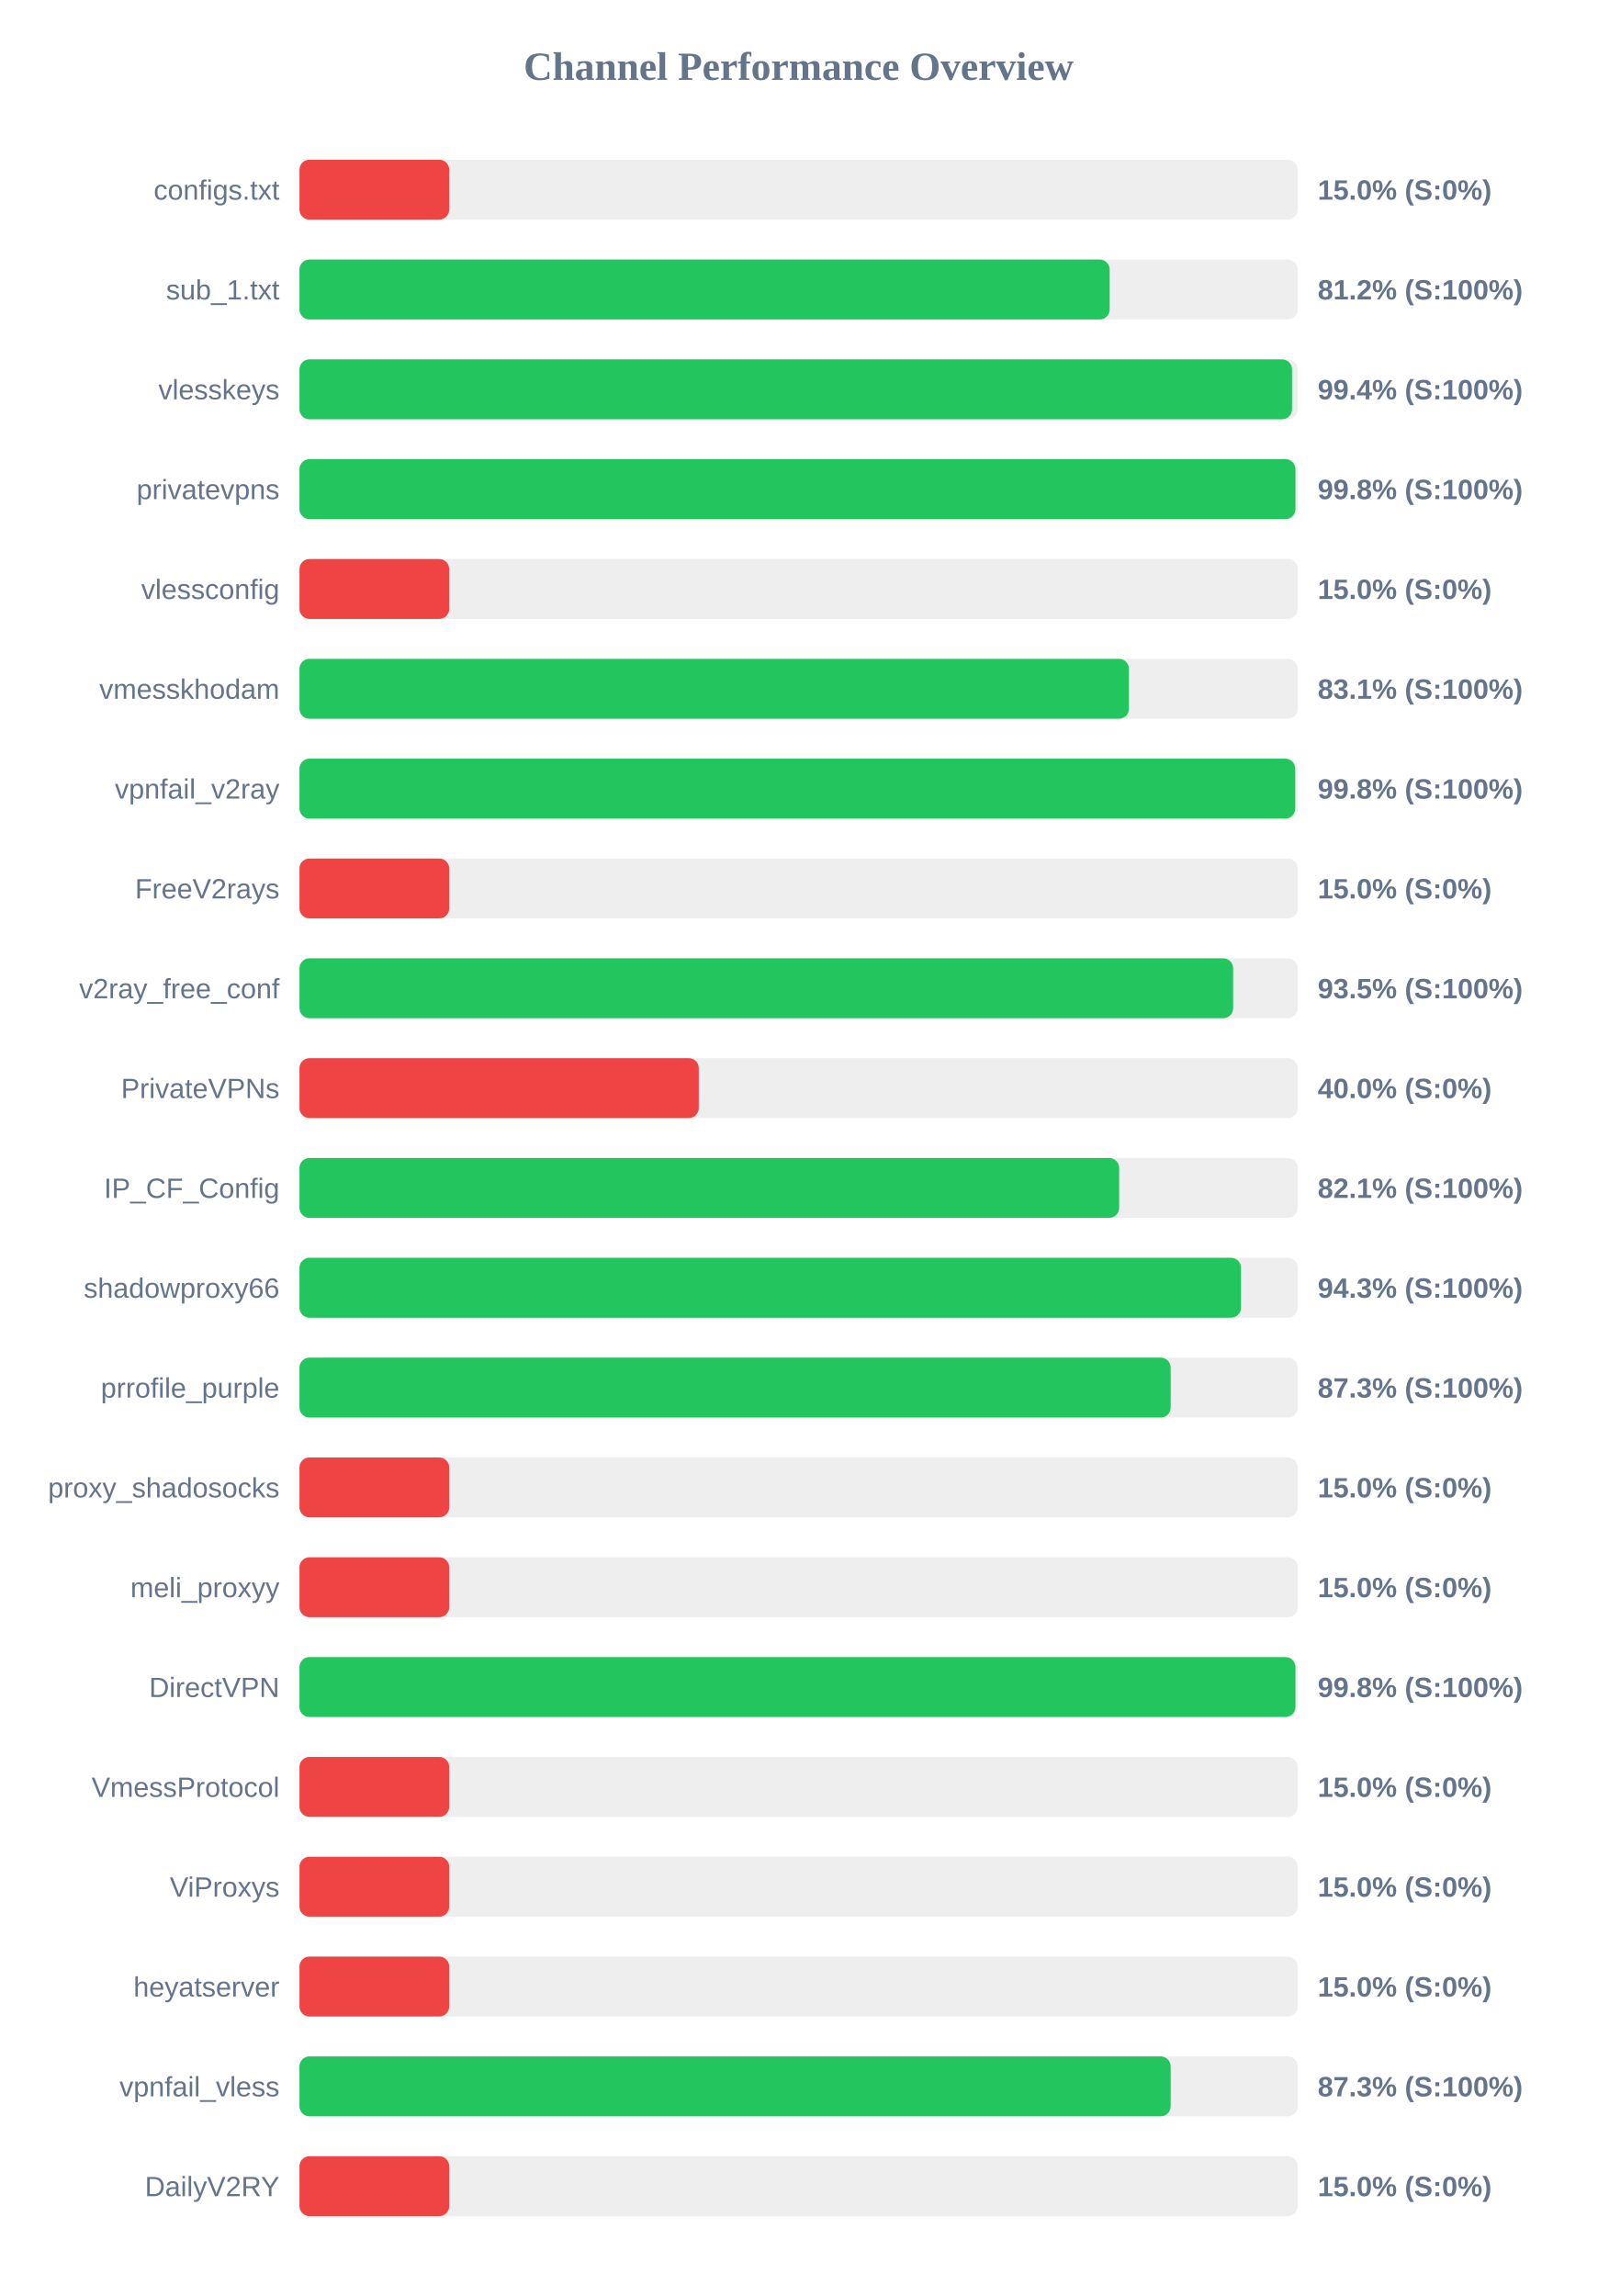
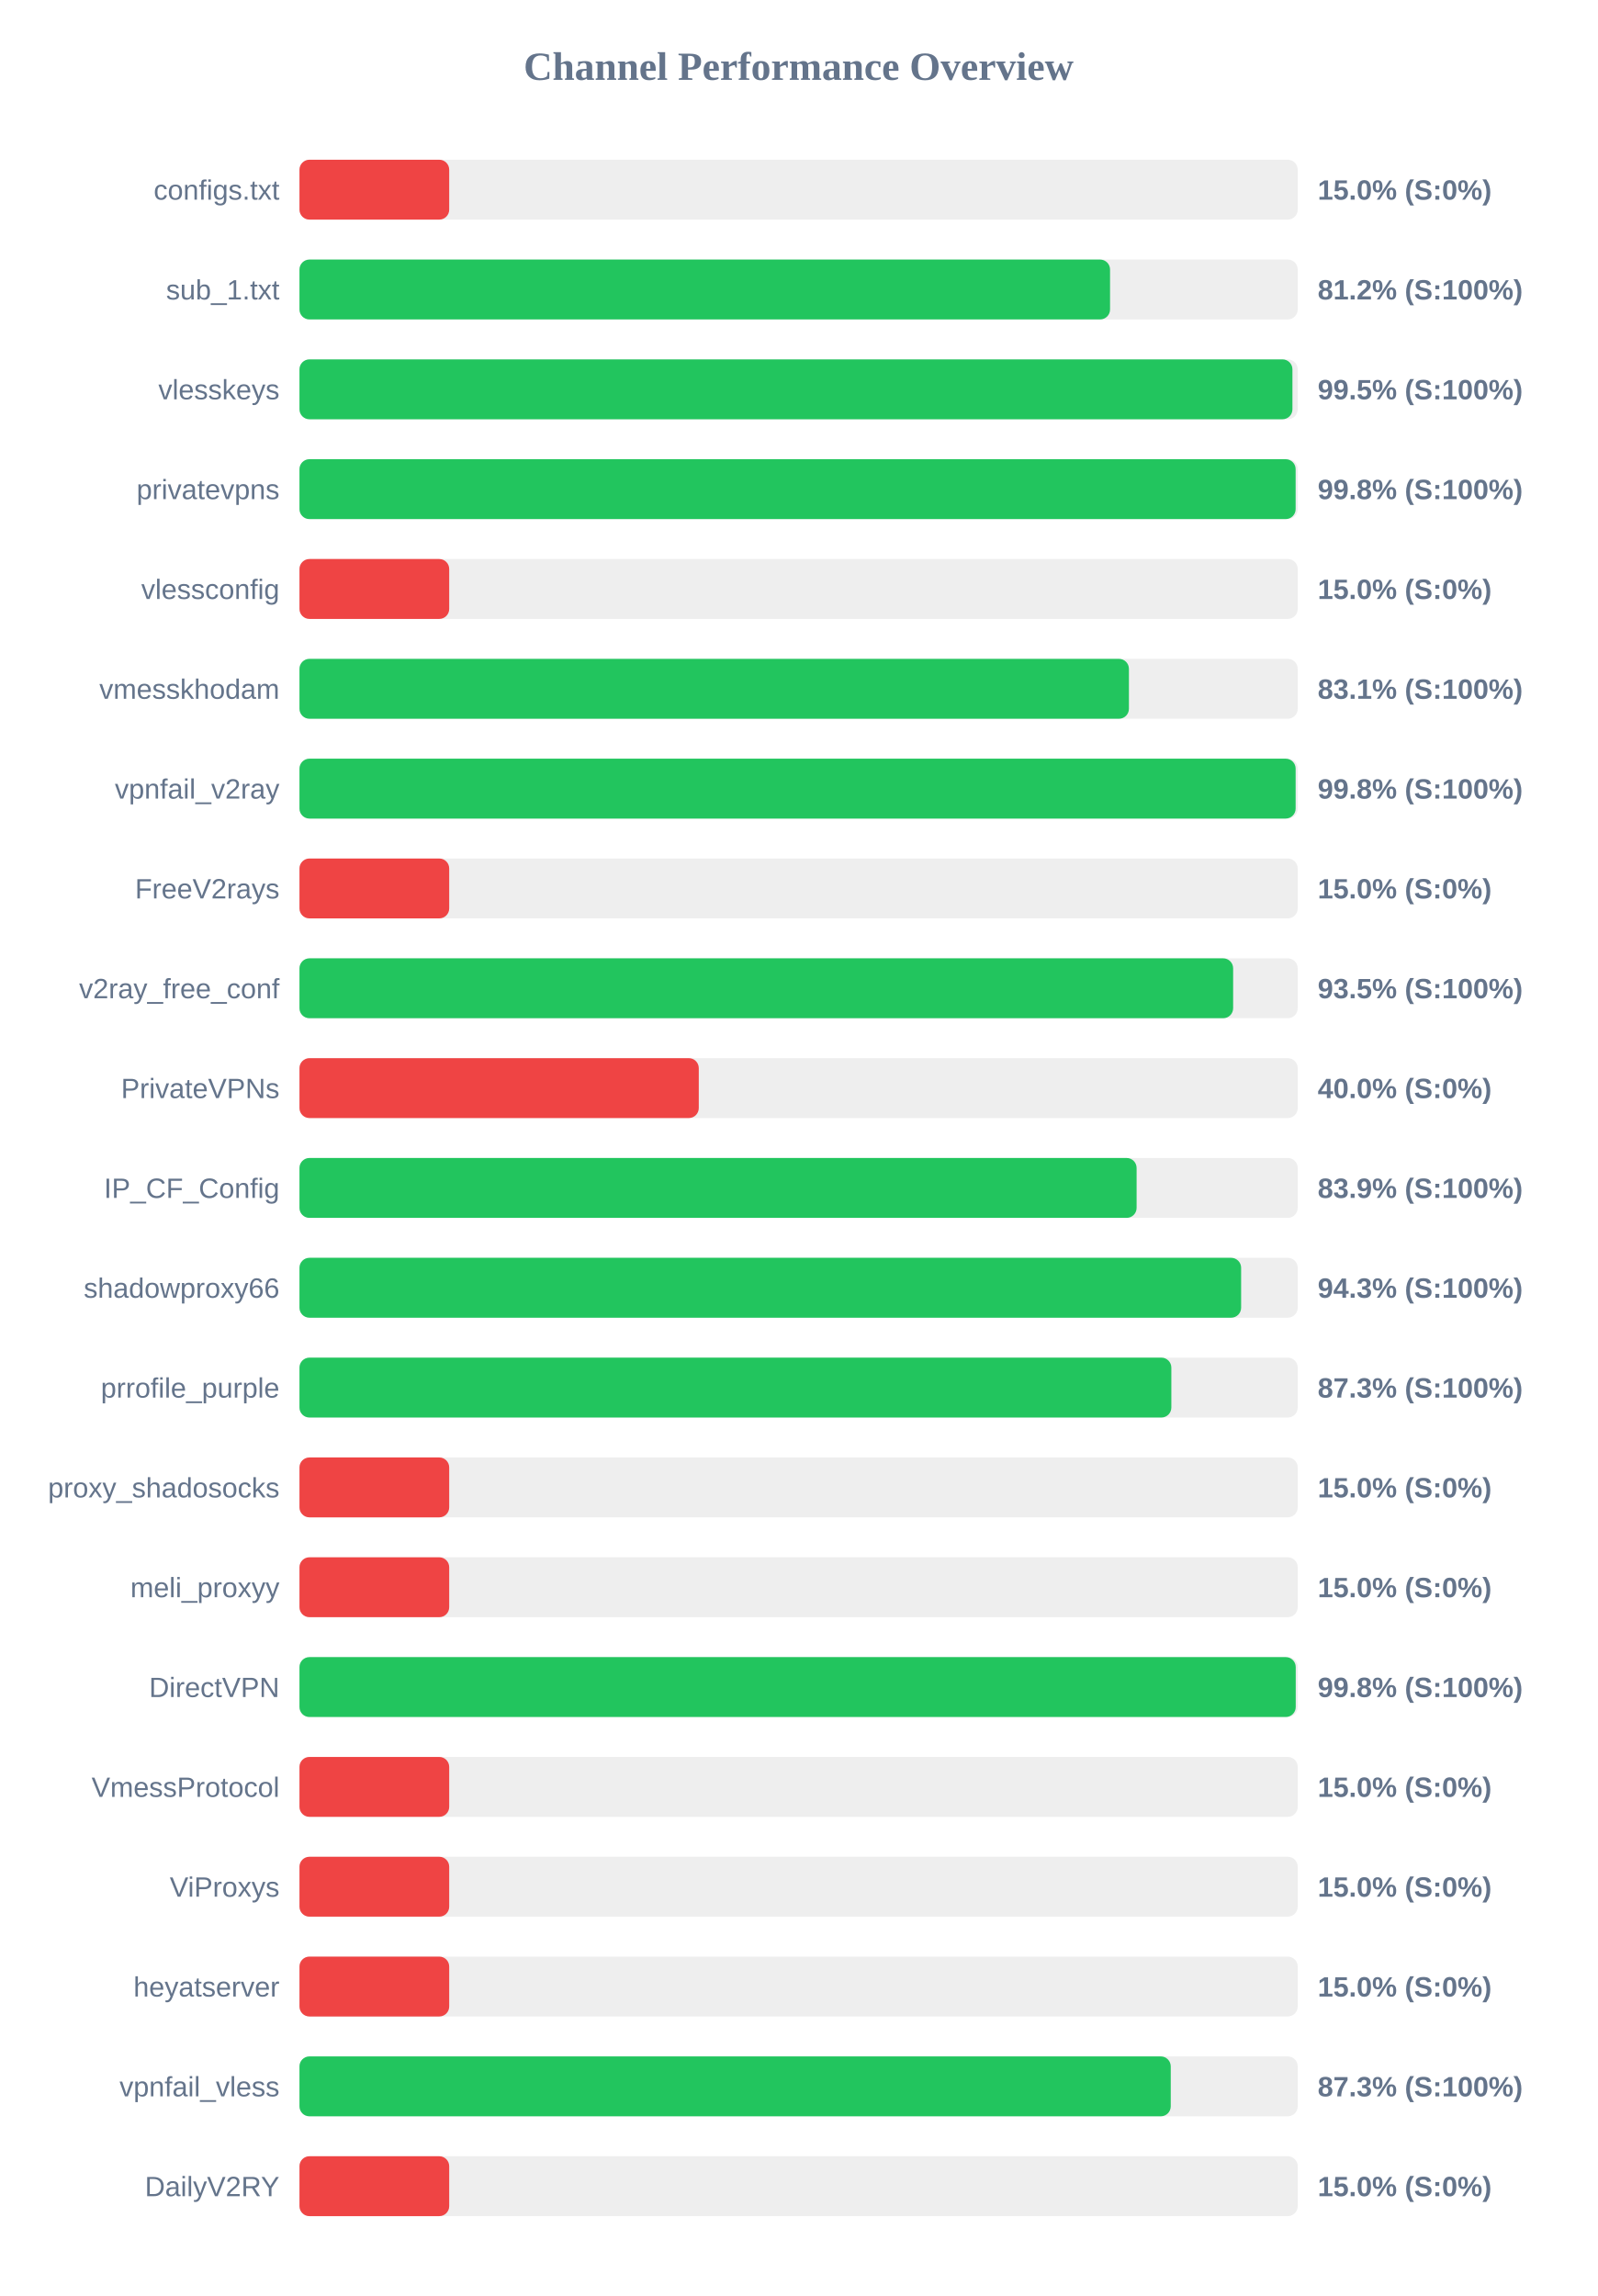
<svg xmlns="http://www.w3.org/2000/svg" width="800" height="1150" version="1.1">
  <style>
        .row { font: 14px Arial; fill: #64748b; }
        .score { font: bold 14px Arial; fill: #64748b; }
    </style>
  <text x="400" y="40" text-anchor="middle" font-size="20px" font-weight="bold" fill="#64748b">Channel Performance Overview</text>
  <rect x="150" y="80" width="500" height="30" fill="#eee" rx="5" />
  <rect x="150" y="80" width="75.0" height="30" fill="#ef4444" rx="5" />
  <text x="140" y="100" text-anchor="end" class="row">configs.txt</text>
  <text x="660" y="100" text-anchor="start" class="score">15.0% (S:0%)</text>
  <rect x="150" y="130" width="500" height="30" fill="#eee" rx="5" />
-   <rect x="150" y="130" width="405.8" height="30" fill="#22c55e" rx="5" />
+   <rect x="150" y="130" width="406.0" height="30" fill="#22c55e" rx="5" />
  <text x="140" y="150" text-anchor="end" class="row">sub_1.txt</text>
  <text x="660" y="150" text-anchor="start" class="score">81.2% (S:100%)</text>
  <rect x="150" y="180" width="500" height="30" fill="#eee" rx="5" />
-   <rect x="150" y="180" width="497.15" height="30" fill="#22c55e" rx="5" />
+   <rect x="150" y="180" width="497.35" height="30" fill="#22c55e" rx="5" />
  <text x="140" y="200" text-anchor="end" class="row">vlesskeys</text>
-   <text x="660" y="200" text-anchor="start" class="score">99.4% (S:100%)</text>
+   <text x="660" y="200" text-anchor="start" class="score">99.5% (S:100%)</text>
  <rect x="150" y="230" width="500" height="30" fill="#eee" rx="5" />
-   <rect x="150" y="230" width="498.85" height="30" fill="#22c55e" rx="5" />
+   <rect x="150" y="230" width="498.95" height="30" fill="#22c55e" rx="5" />
  <text x="140" y="250" text-anchor="end" class="row">privatevpns</text>
  <text x="660" y="250" text-anchor="start" class="score">99.8% (S:100%)</text>
  <rect x="150" y="280" width="500" height="30" fill="#eee" rx="5" />
  <rect x="150" y="280" width="75.0" height="30" fill="#ef4444" rx="5" />
  <text x="140" y="300" text-anchor="end" class="row">vlessconfig</text>
  <text x="660" y="300" text-anchor="start" class="score">15.0% (S:0%)</text>
  <rect x="150" y="330" width="500" height="30" fill="#eee" rx="5" />
  <rect x="150" y="330" width="415.45" height="30" fill="#22c55e" rx="5" />
  <text x="140" y="350" text-anchor="end" class="row">vmesskhodam</text>
  <text x="660" y="350" text-anchor="start" class="score">83.1% (S:100%)</text>
  <rect x="150" y="380" width="500" height="30" fill="#eee" rx="5" />
-   <rect x="150" y="380" width="498.75" height="30" fill="#22c55e" rx="5" />
+   <rect x="150" y="380" width="498.95" height="30" fill="#22c55e" rx="5" />
  <text x="140" y="400" text-anchor="end" class="row">vpnfail_v2ray</text>
  <text x="660" y="400" text-anchor="start" class="score">99.8% (S:100%)</text>
  <rect x="150" y="430" width="500" height="30" fill="#eee" rx="5" />
  <rect x="150" y="430" width="75.0" height="30" fill="#ef4444" rx="5" />
  <text x="140" y="450" text-anchor="end" class="row">FreeV2rays</text>
  <text x="660" y="450" text-anchor="start" class="score">15.0% (S:0%)</text>
  <rect x="150" y="480" width="500" height="30" fill="#eee" rx="5" />
  <rect x="150" y="480" width="467.65" height="30" fill="#22c55e" rx="5" />
  <text x="140" y="500" text-anchor="end" class="row">v2ray_free_conf</text>
  <text x="660" y="500" text-anchor="start" class="score">93.5% (S:100%)</text>
  <rect x="150" y="530" width="500" height="30" fill="#eee" rx="5" />
  <rect x="150" y="530" width="200.0" height="30" fill="#ef4444" rx="5" />
  <text x="140" y="550" text-anchor="end" class="row">PrivateVPNs</text>
  <text x="660" y="550" text-anchor="start" class="score">40.0% (S:0%)</text>
  <rect x="150" y="580" width="500" height="30" fill="#eee" rx="5" />
-   <rect x="150" y="580" width="410.55" height="30" fill="#22c55e" rx="5" />
+   <rect x="150" y="580" width="419.3" height="30" fill="#22c55e" rx="5" />
  <text x="140" y="600" text-anchor="end" class="row">IP_CF_Config</text>
-   <text x="660" y="600" text-anchor="start" class="score">82.1% (S:100%)</text>
+   <text x="660" y="600" text-anchor="start" class="score">83.9% (S:100%)</text>
  <rect x="150" y="630" width="500" height="30" fill="#eee" rx="5" />
-   <rect x="150" y="630" width="471.6" height="30" fill="#22c55e" rx="5" />
+   <rect x="150" y="630" width="471.65" height="30" fill="#22c55e" rx="5" />
  <text x="140" y="650" text-anchor="end" class="row">shadowproxy66</text>
  <text x="660" y="650" text-anchor="start" class="score">94.3% (S:100%)</text>
  <rect x="150" y="680" width="500" height="30" fill="#eee" rx="5" />
-   <rect x="150" y="680" width="436.35" height="30" fill="#22c55e" rx="5" />
+   <rect x="150" y="680" width="436.7" height="30" fill="#22c55e" rx="5" />
  <text x="140" y="700" text-anchor="end" class="row">prrofile_purple</text>
  <text x="660" y="700" text-anchor="start" class="score">87.3% (S:100%)</text>
  <rect x="150" y="730" width="500" height="30" fill="#eee" rx="5" />
  <rect x="150" y="730" width="75.0" height="30" fill="#ef4444" rx="5" />
  <text x="140" y="750" text-anchor="end" class="row">proxy_shadosocks</text>
  <text x="660" y="750" text-anchor="start" class="score">15.0% (S:0%)</text>
  <rect x="150" y="780" width="500" height="30" fill="#eee" rx="5" />
  <rect x="150" y="780" width="75.0" height="30" fill="#ef4444" rx="5" />
  <text x="140" y="800" text-anchor="end" class="row">meli_proxyy</text>
  <text x="660" y="800" text-anchor="start" class="score">15.0% (S:0%)</text>
  <rect x="150" y="830" width="500" height="30" fill="#eee" rx="5" />
-   <rect x="150" y="830" width="498.85" height="30" fill="#22c55e" rx="5" />
+   <rect x="150" y="830" width="499.0" height="30" fill="#22c55e" rx="5" />
  <text x="140" y="850" text-anchor="end" class="row">DirectVPN</text>
  <text x="660" y="850" text-anchor="start" class="score">99.8% (S:100%)</text>
  <rect x="150" y="880" width="500" height="30" fill="#eee" rx="5" />
  <rect x="150" y="880" width="75.0" height="30" fill="#ef4444" rx="5" />
  <text x="140" y="900" text-anchor="end" class="row">VmessProtocol</text>
  <text x="660" y="900" text-anchor="start" class="score">15.0% (S:0%)</text>
  <rect x="150" y="930" width="500" height="30" fill="#eee" rx="5" />
  <rect x="150" y="930" width="75.0" height="30" fill="#ef4444" rx="5" />
  <text x="140" y="950" text-anchor="end" class="row">ViProxys</text>
  <text x="660" y="950" text-anchor="start" class="score">15.0% (S:0%)</text>
  <rect x="150" y="980" width="500" height="30" fill="#eee" rx="5" />
  <rect x="150" y="980" width="75.0" height="30" fill="#ef4444" rx="5" />
  <text x="140" y="1000" text-anchor="end" class="row">heyatserver</text>
  <text x="660" y="1000" text-anchor="start" class="score">15.0% (S:0%)</text>
  <rect x="150" y="1030" width="500" height="30" fill="#eee" rx="5" />
-   <rect x="150" y="1030" width="436.35" height="30" fill="#22c55e" rx="5" />
+   <rect x="150" y="1030" width="436.4" height="30" fill="#22c55e" rx="5" />
  <text x="140" y="1050" text-anchor="end" class="row">vpnfail_vless</text>
  <text x="660" y="1050" text-anchor="start" class="score">87.3% (S:100%)</text>
  <rect x="150" y="1080" width="500" height="30" fill="#eee" rx="5" />
  <rect x="150" y="1080" width="75.0" height="30" fill="#ef4444" rx="5" />
  <text x="140" y="1100" text-anchor="end" class="row">DailyV2RY</text>
  <text x="660" y="1100" text-anchor="start" class="score">15.0% (S:0%)</text>
</svg>
